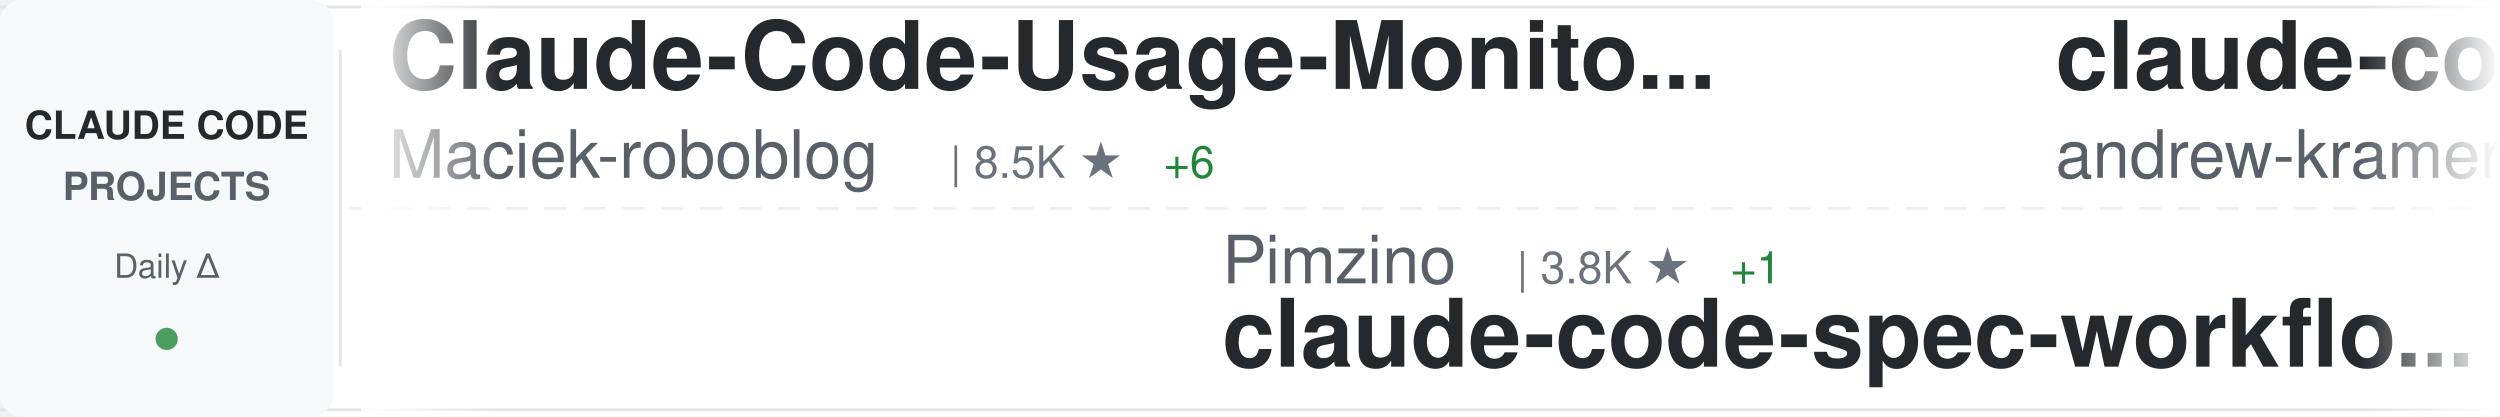
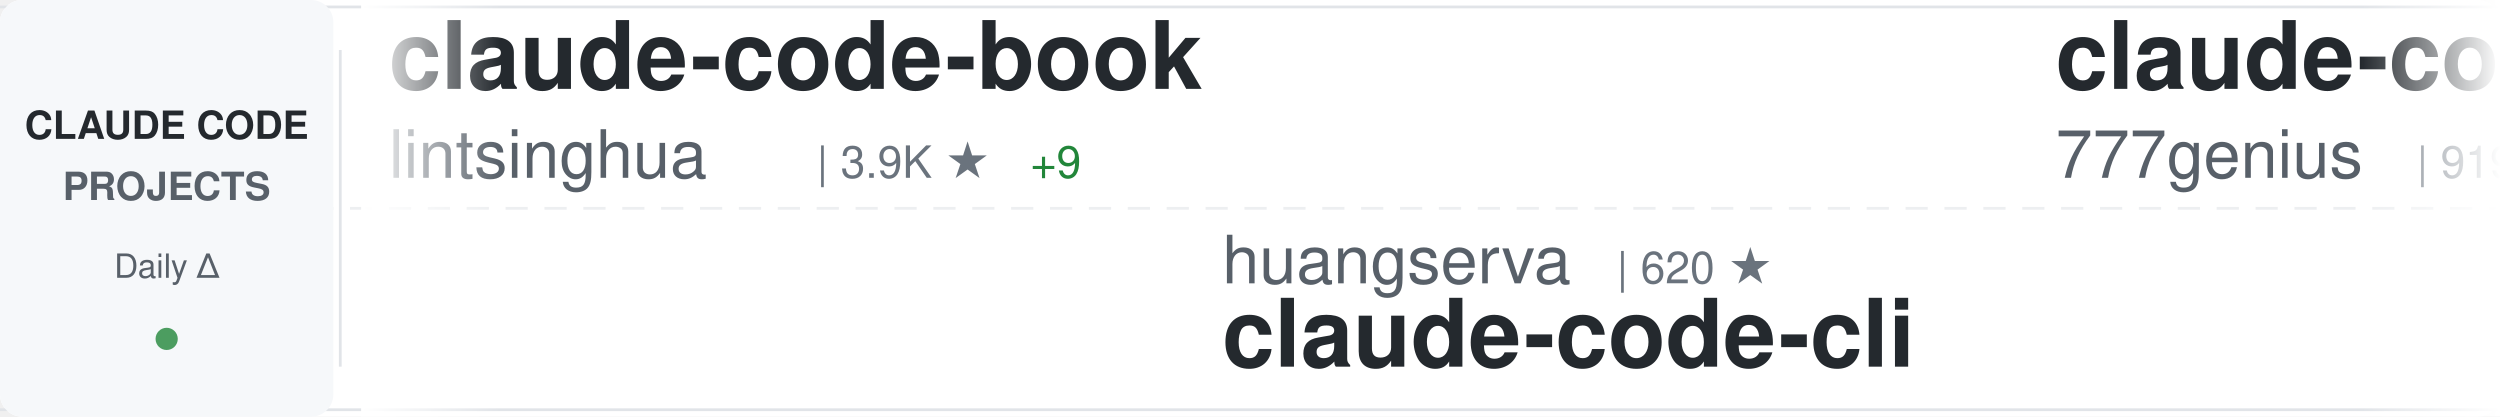
<svg xmlns="http://www.w3.org/2000/svg" width="900" height="150">
  <defs>
    <linearGradient id="awesomeLeftFade" x1="0%" y1="0%" x2="100%" y2="0%">
      <stop offset="0%" style="stop-color:#ffffff;stop-opacity:1" />
      <stop offset="100%" style="stop-color:#ffffff;stop-opacity:0" />
    </linearGradient>
    <linearGradient id="awesomeRightFade" x1="0%" y1="0%" x2="100%" y2="0%">
      <stop offset="0%" style="stop-color:#ffffff;stop-opacity:0" />
      <stop offset="100%" style="stop-color:#ffffff;stop-opacity:1" />
    </linearGradient>
  </defs>
  <rect width="900" height="150" fill="#ffffff" rx="8" />
  <rect x="0" y="2" width="900" height="1" fill="#e1e4e8" />
  <rect x="0" y="147" width="900" height="1" fill="#e1e4e8" />
  <line x1="0" y1="75" x2="900" y2="75" stroke="#e1e4e8" stroke-width="1" stroke-dasharray="8 6" opacity="0.6" />
  <rect x="0" y="0" width="120" height="150" fill="#f6f8fa" rx="8" />
  <text x="60" y="50" font-family="-apple-system, BlinkMacSystemFont, 'Segoe UI', Helvetica, Arial, sans-serif" font-size="14" font-weight="600" fill="#24292e" text-anchor="middle">CLAUDE CODE</text>
  <text x="60" y="72" font-family="-apple-system, BlinkMacSystemFont, 'Segoe UI', Helvetica, Arial, sans-serif" font-size="14" font-weight="600" fill="#586069" text-anchor="middle">PROJECTS</text>
  <text x="60" y="100" font-family="-apple-system, BlinkMacSystemFont, 'Segoe UI', Helvetica, Arial, sans-serif" font-size="12" font-weight="500" fill="#586069" text-anchor="middle">Daily Δ</text>
  <circle cx="60" cy="122" r="4" fill="#22863a" opacity="0.8" />
  <rect x="122" y="18" width="1" height="114" fill="#e1e4e8" />
  <clipPath id="awesomeTickerClip">
    <rect x="130" y="0" width="770" height="150" />
  </clipPath>
  <g clip-path="url(#awesomeTickerClip)">
    <g id="awesomeTickerItems">
      <animateTransform attributeName="transform" attributeType="XML" type="translate" from="0 0" to="-3000 0" dur="54s" repeatCount="indefinite" />
      <g transform="translate(0, 0)">
-         <text x="140" y="32" font-family="-apple-system, BlinkMacSystemFont, 'Segoe UI', Helvetica, Arial, sans-serif" font-size="34" font-weight="600" fill="#24292e">Claude-Code-Usage-Monito...</text>
-         <text x="140" y="64" font-family="-apple-system, BlinkMacSystemFont, 'Segoe UI', Helvetica, Arial, sans-serif" font-size="24" font-weight="400" fill="#586069">Maciek-roboblog</text>
-         <text x="342" y="64" font-family="-apple-system, BlinkMacSystemFont, 'Segoe UI', Helvetica, Arial, sans-serif" font-size="16" font-weight="500" fill="#6a737d">| 8.5K ★</text>
-         <text x="419" y="64" font-family="-apple-system, BlinkMacSystemFont, 'Segoe UI', Helvetica, Arial, sans-serif" font-size="16" font-weight="500" fill="#22863a"> +6</text>
+         <text x="140" y="32" font-family="-apple-system, BlinkMacSystemFont, 'Segoe UI', Helvetica, Arial, sans-serif" font-size="34" font-weight="600" fill="#24292e">claude-code-book</text>
+         <text x="140" y="64" font-family="-apple-system, BlinkMacSystemFont, 'Segoe UI', Helvetica, Arial, sans-serif" font-size="24" font-weight="400" fill="#586069">lintsinghua</text>
+         <text x="294" y="64" font-family="-apple-system, BlinkMacSystemFont, 'Segoe UI', Helvetica, Arial, sans-serif" font-size="16" font-weight="500" fill="#6a737d">| 3.9K ★</text>
+         <text x="371" y="64" font-family="-apple-system, BlinkMacSystemFont, 'Segoe UI', Helvetica, Arial, sans-serif" font-size="16" font-weight="500" fill="#22863a"> +9</text>
      </g>
      <g transform="translate(300, 0)">
-         <text x="140" y="102" font-family="-apple-system, BlinkMacSystemFont, 'Segoe UI', Helvetica, Arial, sans-serif" font-size="24" font-weight="400" fill="#586069">Pimzino</text>
-         <text x="246" y="102" font-family="-apple-system, BlinkMacSystemFont, 'Segoe UI', Helvetica, Arial, sans-serif" font-size="16" font-weight="500" fill="#6a737d">| 3.8K ★</text>
-         <text x="323" y="102" font-family="-apple-system, BlinkMacSystemFont, 'Segoe UI', Helvetica, Arial, sans-serif" font-size="16" font-weight="500" fill="#22863a"> +1</text>
-         <text x="140" y="132" font-family="-apple-system, BlinkMacSystemFont, 'Segoe UI', Helvetica, Arial, sans-serif" font-size="34" font-weight="600" fill="#24292e">claude-code-spec-workflo...</text>
+         <text x="140" y="102" font-family="-apple-system, BlinkMacSystemFont, 'Segoe UI', Helvetica, Arial, sans-serif" font-size="24" font-weight="400" fill="#586069">huangserva</text>
+         <text x="282" y="102" font-family="-apple-system, BlinkMacSystemFont, 'Segoe UI', Helvetica, Arial, sans-serif" font-size="16" font-weight="500" fill="#6a737d">| 620 ★</text>
+         <text x="140" y="132" font-family="-apple-system, BlinkMacSystemFont, 'Segoe UI', Helvetica, Arial, sans-serif" font-size="34" font-weight="600" fill="#24292e">claude-code-cli</text>
      </g>
      <g transform="translate(600, 0)">
-         <text x="140" y="32" font-family="-apple-system, BlinkMacSystemFont, 'Segoe UI', Helvetica, Arial, sans-serif" font-size="34" font-weight="600" fill="#24292e">claude-code-source-build</text>
-         <text x="140" y="64" font-family="-apple-system, BlinkMacSystemFont, 'Segoe UI', Helvetica, Arial, sans-serif" font-size="24" font-weight="400" fill="#586069">andrew-kramer-inno</text>
-         <text x="378" y="64" font-family="-apple-system, BlinkMacSystemFont, 'Segoe UI', Helvetica, Arial, sans-serif" font-size="16" font-weight="500" fill="#6a737d">| 595 ★</text>
+         <text x="140" y="32" font-family="-apple-system, BlinkMacSystemFont, 'Segoe UI', Helvetica, Arial, sans-serif" font-size="34" font-weight="600" fill="#24292e">claude-code-source-code</text>
+         <text x="140" y="64" font-family="-apple-system, BlinkMacSystemFont, 'Segoe UI', Helvetica, Arial, sans-serif" font-size="24" font-weight="400" fill="#586069">777genius</text>
+         <text x="270" y="64" font-family="-apple-system, BlinkMacSystemFont, 'Segoe UI', Helvetica, Arial, sans-serif" font-size="16" font-weight="500" fill="#6a737d">| 919 ★</text>
      </g>
      <g transform="translate(900, 0)">
-         <text x="140" y="102" font-family="-apple-system, BlinkMacSystemFont, 'Segoe UI', Helvetica, Arial, sans-serif" font-size="24" font-weight="400" fill="#586069">Windy3f3f3f3f</text>
-         <text x="318" y="102" font-family="-apple-system, BlinkMacSystemFont, 'Segoe UI', Helvetica, Arial, sans-serif" font-size="16" font-weight="500" fill="#6a737d">| 3.2K ★</text>
-         <text x="395" y="102" font-family="-apple-system, BlinkMacSystemFont, 'Segoe UI', Helvetica, Arial, sans-serif" font-size="16" font-weight="500" fill="#22863a"> +11</text>
-         <text x="140" y="132" font-family="-apple-system, BlinkMacSystemFont, 'Segoe UI', Helvetica, Arial, sans-serif" font-size="34" font-weight="600" fill="#24292e">how-claude-code-works</text>
+         <text x="140" y="102" font-family="-apple-system, BlinkMacSystemFont, 'Segoe UI', Helvetica, Arial, sans-serif" font-size="24" font-weight="400" fill="#586069">disler</text>
+         <text x="234" y="102" font-family="-apple-system, BlinkMacSystemFont, 'Segoe UI', Helvetica, Arial, sans-serif" font-size="16" font-weight="500" fill="#6a737d">| 1.5K ★</text>
+         <text x="311" y="102" font-family="-apple-system, BlinkMacSystemFont, 'Segoe UI', Helvetica, Arial, sans-serif" font-size="16" font-weight="500" fill="#22863a"> +10</text>
+         <text x="140" y="132" font-family="-apple-system, BlinkMacSystemFont, 'Segoe UI', Helvetica, Arial, sans-serif" font-size="34" font-weight="600" fill="#24292e">pi-vs-claude-code</text>
      </g>
      <g transform="translate(1200, 0)">
-         <text x="140" y="32" font-family="-apple-system, BlinkMacSystemFont, 'Segoe UI', Helvetica, Arial, sans-serif" font-size="34" font-weight="600" fill="#24292e">Claude-Code-Source-Study</text>
-         <text x="140" y="64" font-family="-apple-system, BlinkMacSystemFont, 'Segoe UI', Helvetica, Arial, sans-serif" font-size="24" font-weight="400" fill="#586069">luyao618</text>
-         <text x="258" y="64" font-family="-apple-system, BlinkMacSystemFont, 'Segoe UI', Helvetica, Arial, sans-serif" font-size="16" font-weight="500" fill="#6a737d">| 1.6K ★</text>
-         <text x="335" y="64" font-family="-apple-system, BlinkMacSystemFont, 'Segoe UI', Helvetica, Arial, sans-serif" font-size="16" font-weight="500" fill="#22863a"> +3</text>
+         <text x="140" y="32" font-family="-apple-system, BlinkMacSystemFont, 'Segoe UI', Helvetica, Arial, sans-serif" font-size="34" font-weight="600" fill="#24292e">claude-code-router</text>
+         <text x="140" y="64" font-family="-apple-system, BlinkMacSystemFont, 'Segoe UI', Helvetica, Arial, sans-serif" font-size="24" font-weight="400" fill="#586069">musistudio</text>
+         <text x="282" y="64" font-family="-apple-system, BlinkMacSystemFont, 'Segoe UI', Helvetica, Arial, sans-serif" font-size="16" font-weight="500" fill="#6a737d">| 35.8K ★</text>
+         <text x="368" y="64" font-family="-apple-system, BlinkMacSystemFont, 'Segoe UI', Helvetica, Arial, sans-serif" font-size="16" font-weight="500" fill="#22863a"> +35</text>
      </g>
      <g transform="translate(1500, 0)">
-         <text x="140" y="102" font-family="-apple-system, BlinkMacSystemFont, 'Segoe UI', Helvetica, Arial, sans-serif" font-size="24" font-weight="400" fill="#586069">Cranot</text>
-         <text x="234" y="102" font-family="-apple-system, BlinkMacSystemFont, 'Segoe UI', Helvetica, Arial, sans-serif" font-size="16" font-weight="500" fill="#6a737d">| 2.8K ★</text>
-         <text x="140" y="132" font-family="-apple-system, BlinkMacSystemFont, 'Segoe UI', Helvetica, Arial, sans-serif" font-size="34" font-weight="600" fill="#24292e">claude-code-guide</text>
+         <text x="140" y="102" font-family="-apple-system, BlinkMacSystemFont, 'Segoe UI', Helvetica, Arial, sans-serif" font-size="24" font-weight="400" fill="#586069">VoltAgent</text>
+         <text x="270" y="102" font-family="-apple-system, BlinkMacSystemFont, 'Segoe UI', Helvetica, Arial, sans-serif" font-size="16" font-weight="500" fill="#6a737d">| 23.4K ★</text>
+         <text x="356" y="102" font-family="-apple-system, BlinkMacSystemFont, 'Segoe UI', Helvetica, Arial, sans-serif" font-size="16" font-weight="500" fill="#22863a"> +49</text>
+         <text x="140" y="132" font-family="-apple-system, BlinkMacSystemFont, 'Segoe UI', Helvetica, Arial, sans-serif" font-size="34" font-weight="600" fill="#24292e">awesome-claude-code-suba...</text>
      </g>
      <g transform="translate(1800, 0)">
-         <text x="140" y="32" font-family="-apple-system, BlinkMacSystemFont, 'Segoe UI', Helvetica, Arial, sans-serif" font-size="34" font-weight="600" fill="#24292e">claude-code-transcripts</text>
-         <text x="140" y="64" font-family="-apple-system, BlinkMacSystemFont, 'Segoe UI', Helvetica, Arial, sans-serif" font-size="24" font-weight="400" fill="#586069">simonw</text>
-         <text x="234" y="64" font-family="-apple-system, BlinkMacSystemFont, 'Segoe UI', Helvetica, Arial, sans-serif" font-size="16" font-weight="500" fill="#6a737d">| 1.6K ★</text>
+         <text x="140" y="32" font-family="-apple-system, BlinkMacSystemFont, 'Segoe UI', Helvetica, Arial, sans-serif" font-size="34" font-weight="600" fill="#24292e">claude-code-sourcemap</text>
+         <text x="140" y="64" font-family="-apple-system, BlinkMacSystemFont, 'Segoe UI', Helvetica, Arial, sans-serif" font-size="24" font-weight="400" fill="#586069">ChinaSiro</text>
+         <text x="270" y="64" font-family="-apple-system, BlinkMacSystemFont, 'Segoe UI', Helvetica, Arial, sans-serif" font-size="16" font-weight="500" fill="#6a737d">| 9.5K ★</text>
+         <text x="347" y="64" font-family="-apple-system, BlinkMacSystemFont, 'Segoe UI', Helvetica, Arial, sans-serif" font-size="16" font-weight="500" fill="#22863a"> +4</text>
      </g>
      <g transform="translate(2100, 0)">
-         <text x="140" y="102" font-family="-apple-system, BlinkMacSystemFont, 'Segoe UI', Helvetica, Arial, sans-serif" font-size="24" font-weight="400" fill="#586069">davila7</text>
-         <text x="246" y="102" font-family="-apple-system, BlinkMacSystemFont, 'Segoe UI', Helvetica, Arial, sans-serif" font-size="16" font-weight="500" fill="#6a737d">| 29.6K ★</text>
-         <text x="332" y="102" font-family="-apple-system, BlinkMacSystemFont, 'Segoe UI', Helvetica, Arial, sans-serif" font-size="16" font-weight="500" fill="#22863a"> +63</text>
-         <text x="140" y="132" font-family="-apple-system, BlinkMacSystemFont, 'Segoe UI', Helvetica, Arial, sans-serif" font-size="34" font-weight="600" fill="#24292e">claude-code-templates</text>
+         <text x="140" y="102" font-family="-apple-system, BlinkMacSystemFont, 'Segoe UI', Helvetica, Arial, sans-serif" font-size="24" font-weight="400" fill="#586069">Yeachan-Heo</text>
+         <text x="294" y="102" font-family="-apple-system, BlinkMacSystemFont, 'Segoe UI', Helvetica, Arial, sans-serif" font-size="16" font-weight="500" fill="#6a737d">| 37.8K ★</text>
+         <text x="380" y="102" font-family="-apple-system, BlinkMacSystemFont, 'Segoe UI', Helvetica, Arial, sans-serif" font-size="16" font-weight="500" fill="#22863a"> +38</text>
+         <text x="140" y="132" font-family="-apple-system, BlinkMacSystemFont, 'Segoe UI', Helvetica, Arial, sans-serif" font-size="34" font-weight="600" fill="#24292e">oh-my-claudecode</text>
      </g>
      <g transform="translate(2400, 0)">
-         <text x="140" y="32" font-family="-apple-system, BlinkMacSystemFont, 'Segoe UI', Helvetica, Arial, sans-serif" font-size="34" font-weight="600" fill="#24292e">claude-code-rev</text>
-         <text x="140" y="64" font-family="-apple-system, BlinkMacSystemFont, 'Segoe UI', Helvetica, Arial, sans-serif" font-size="24" font-weight="400" fill="#586069">oboard</text>
-         <text x="234" y="64" font-family="-apple-system, BlinkMacSystemFont, 'Segoe UI', Helvetica, Arial, sans-serif" font-size="16" font-weight="500" fill="#6a737d">| 3.3K ★</text>
+         <text x="140" y="32" font-family="-apple-system, BlinkMacSystemFont, 'Segoe UI', Helvetica, Arial, sans-serif" font-size="34" font-weight="600" fill="#24292e">claude-code-guide</text>
+         <text x="140" y="64" font-family="-apple-system, BlinkMacSystemFont, 'Segoe UI', Helvetica, Arial, sans-serif" font-size="24" font-weight="400" fill="#586069">Cranot</text>
+         <text x="234" y="64" font-family="-apple-system, BlinkMacSystemFont, 'Segoe UI', Helvetica, Arial, sans-serif" font-size="16" font-weight="500" fill="#6a737d">| 2.8K ★</text>
      </g>
      <g transform="translate(2700, 0)">
-         <text x="140" y="102" font-family="-apple-system, BlinkMacSystemFont, 'Segoe UI', Helvetica, Arial, sans-serif" font-size="24" font-weight="400" fill="#586069">1rgs</text>
-         <text x="210" y="102" font-family="-apple-system, BlinkMacSystemFont, 'Segoe UI', Helvetica, Arial, sans-serif" font-size="16" font-weight="500" fill="#6a737d">| 3.7K ★</text>
-         <text x="140" y="132" font-family="-apple-system, BlinkMacSystemFont, 'Segoe UI', Helvetica, Arial, sans-serif" font-size="34" font-weight="600" fill="#24292e">claude-code-proxy</text>
+         <text x="140" y="102" font-family="-apple-system, BlinkMacSystemFont, 'Segoe UI', Helvetica, Arial, sans-serif" font-size="24" font-weight="400" fill="#586069">SeemSeam</text>
+         <text x="258" y="102" font-family="-apple-system, BlinkMacSystemFont, 'Segoe UI', Helvetica, Arial, sans-serif" font-size="16" font-weight="500" fill="#6a737d">| 3.3K ★</text>
+         <text x="335" y="102" font-family="-apple-system, BlinkMacSystemFont, 'Segoe UI', Helvetica, Arial, sans-serif" font-size="16" font-weight="500" fill="#22863a"> +8</text>
+         <text x="140" y="132" font-family="-apple-system, BlinkMacSystemFont, 'Segoe UI', Helvetica, Arial, sans-serif" font-size="34" font-weight="600" fill="#24292e">claude_codex_bridge</text>
      </g>
      <g transform="translate(3000, 0)">
-         <text x="140" y="32" font-family="-apple-system, BlinkMacSystemFont, 'Segoe UI', Helvetica, Arial, sans-serif" font-size="34" font-weight="600" fill="#24292e">Claude-Code-Usage-Monito...</text>
-         <text x="140" y="64" font-family="-apple-system, BlinkMacSystemFont, 'Segoe UI', Helvetica, Arial, sans-serif" font-size="24" font-weight="400" fill="#586069">Maciek-roboblog</text>
-         <text x="342" y="64" font-family="-apple-system, BlinkMacSystemFont, 'Segoe UI', Helvetica, Arial, sans-serif" font-size="16" font-weight="500" fill="#6a737d">| 8.5K ★</text>
-         <text x="419" y="64" font-family="-apple-system, BlinkMacSystemFont, 'Segoe UI', Helvetica, Arial, sans-serif" font-size="16" font-weight="500" fill="#22863a"> +6</text>
+         <text x="140" y="32" font-family="-apple-system, BlinkMacSystemFont, 'Segoe UI', Helvetica, Arial, sans-serif" font-size="34" font-weight="600" fill="#24292e">claude-code-book</text>
+         <text x="140" y="64" font-family="-apple-system, BlinkMacSystemFont, 'Segoe UI', Helvetica, Arial, sans-serif" font-size="24" font-weight="400" fill="#586069">lintsinghua</text>
+         <text x="294" y="64" font-family="-apple-system, BlinkMacSystemFont, 'Segoe UI', Helvetica, Arial, sans-serif" font-size="16" font-weight="500" fill="#6a737d">| 3.9K ★</text>
+         <text x="371" y="64" font-family="-apple-system, BlinkMacSystemFont, 'Segoe UI', Helvetica, Arial, sans-serif" font-size="16" font-weight="500" fill="#22863a"> +9</text>
      </g>
      <g transform="translate(3300, 0)">
-         <text x="140" y="102" font-family="-apple-system, BlinkMacSystemFont, 'Segoe UI', Helvetica, Arial, sans-serif" font-size="24" font-weight="400" fill="#586069">Pimzino</text>
-         <text x="246" y="102" font-family="-apple-system, BlinkMacSystemFont, 'Segoe UI', Helvetica, Arial, sans-serif" font-size="16" font-weight="500" fill="#6a737d">| 3.8K ★</text>
-         <text x="323" y="102" font-family="-apple-system, BlinkMacSystemFont, 'Segoe UI', Helvetica, Arial, sans-serif" font-size="16" font-weight="500" fill="#22863a"> +1</text>
-         <text x="140" y="132" font-family="-apple-system, BlinkMacSystemFont, 'Segoe UI', Helvetica, Arial, sans-serif" font-size="34" font-weight="600" fill="#24292e">claude-code-spec-workflo...</text>
+         <text x="140" y="102" font-family="-apple-system, BlinkMacSystemFont, 'Segoe UI', Helvetica, Arial, sans-serif" font-size="24" font-weight="400" fill="#586069">huangserva</text>
+         <text x="282" y="102" font-family="-apple-system, BlinkMacSystemFont, 'Segoe UI', Helvetica, Arial, sans-serif" font-size="16" font-weight="500" fill="#6a737d">| 620 ★</text>
+         <text x="140" y="132" font-family="-apple-system, BlinkMacSystemFont, 'Segoe UI', Helvetica, Arial, sans-serif" font-size="34" font-weight="600" fill="#24292e">claude-code-cli</text>
      </g>
      <g transform="translate(3600, 0)">
-         <text x="140" y="32" font-family="-apple-system, BlinkMacSystemFont, 'Segoe UI', Helvetica, Arial, sans-serif" font-size="34" font-weight="600" fill="#24292e">claude-code-source-build</text>
-         <text x="140" y="64" font-family="-apple-system, BlinkMacSystemFont, 'Segoe UI', Helvetica, Arial, sans-serif" font-size="24" font-weight="400" fill="#586069">andrew-kramer-inno</text>
-         <text x="378" y="64" font-family="-apple-system, BlinkMacSystemFont, 'Segoe UI', Helvetica, Arial, sans-serif" font-size="16" font-weight="500" fill="#6a737d">| 595 ★</text>
+         <text x="140" y="32" font-family="-apple-system, BlinkMacSystemFont, 'Segoe UI', Helvetica, Arial, sans-serif" font-size="34" font-weight="600" fill="#24292e">claude-code-source-code</text>
+         <text x="140" y="64" font-family="-apple-system, BlinkMacSystemFont, 'Segoe UI', Helvetica, Arial, sans-serif" font-size="24" font-weight="400" fill="#586069">777genius</text>
+         <text x="270" y="64" font-family="-apple-system, BlinkMacSystemFont, 'Segoe UI', Helvetica, Arial, sans-serif" font-size="16" font-weight="500" fill="#6a737d">| 919 ★</text>
      </g>
      <g transform="translate(3900, 0)">
-         <text x="140" y="102" font-family="-apple-system, BlinkMacSystemFont, 'Segoe UI', Helvetica, Arial, sans-serif" font-size="24" font-weight="400" fill="#586069">Windy3f3f3f3f</text>
-         <text x="318" y="102" font-family="-apple-system, BlinkMacSystemFont, 'Segoe UI', Helvetica, Arial, sans-serif" font-size="16" font-weight="500" fill="#6a737d">| 3.2K ★</text>
-         <text x="395" y="102" font-family="-apple-system, BlinkMacSystemFont, 'Segoe UI', Helvetica, Arial, sans-serif" font-size="16" font-weight="500" fill="#22863a"> +11</text>
-         <text x="140" y="132" font-family="-apple-system, BlinkMacSystemFont, 'Segoe UI', Helvetica, Arial, sans-serif" font-size="34" font-weight="600" fill="#24292e">how-claude-code-works</text>
+         <text x="140" y="102" font-family="-apple-system, BlinkMacSystemFont, 'Segoe UI', Helvetica, Arial, sans-serif" font-size="24" font-weight="400" fill="#586069">disler</text>
+         <text x="234" y="102" font-family="-apple-system, BlinkMacSystemFont, 'Segoe UI', Helvetica, Arial, sans-serif" font-size="16" font-weight="500" fill="#6a737d">| 1.5K ★</text>
+         <text x="311" y="102" font-family="-apple-system, BlinkMacSystemFont, 'Segoe UI', Helvetica, Arial, sans-serif" font-size="16" font-weight="500" fill="#22863a"> +10</text>
+         <text x="140" y="132" font-family="-apple-system, BlinkMacSystemFont, 'Segoe UI', Helvetica, Arial, sans-serif" font-size="34" font-weight="600" fill="#24292e">pi-vs-claude-code</text>
      </g>
    </g>
  </g>
  <rect x="130" y="0" width="50" height="150" fill="url(#awesomeLeftFade)" />
  <rect x="850" y="0" width="50" height="150" fill="url(#awesomeRightFade)" />
</svg>
